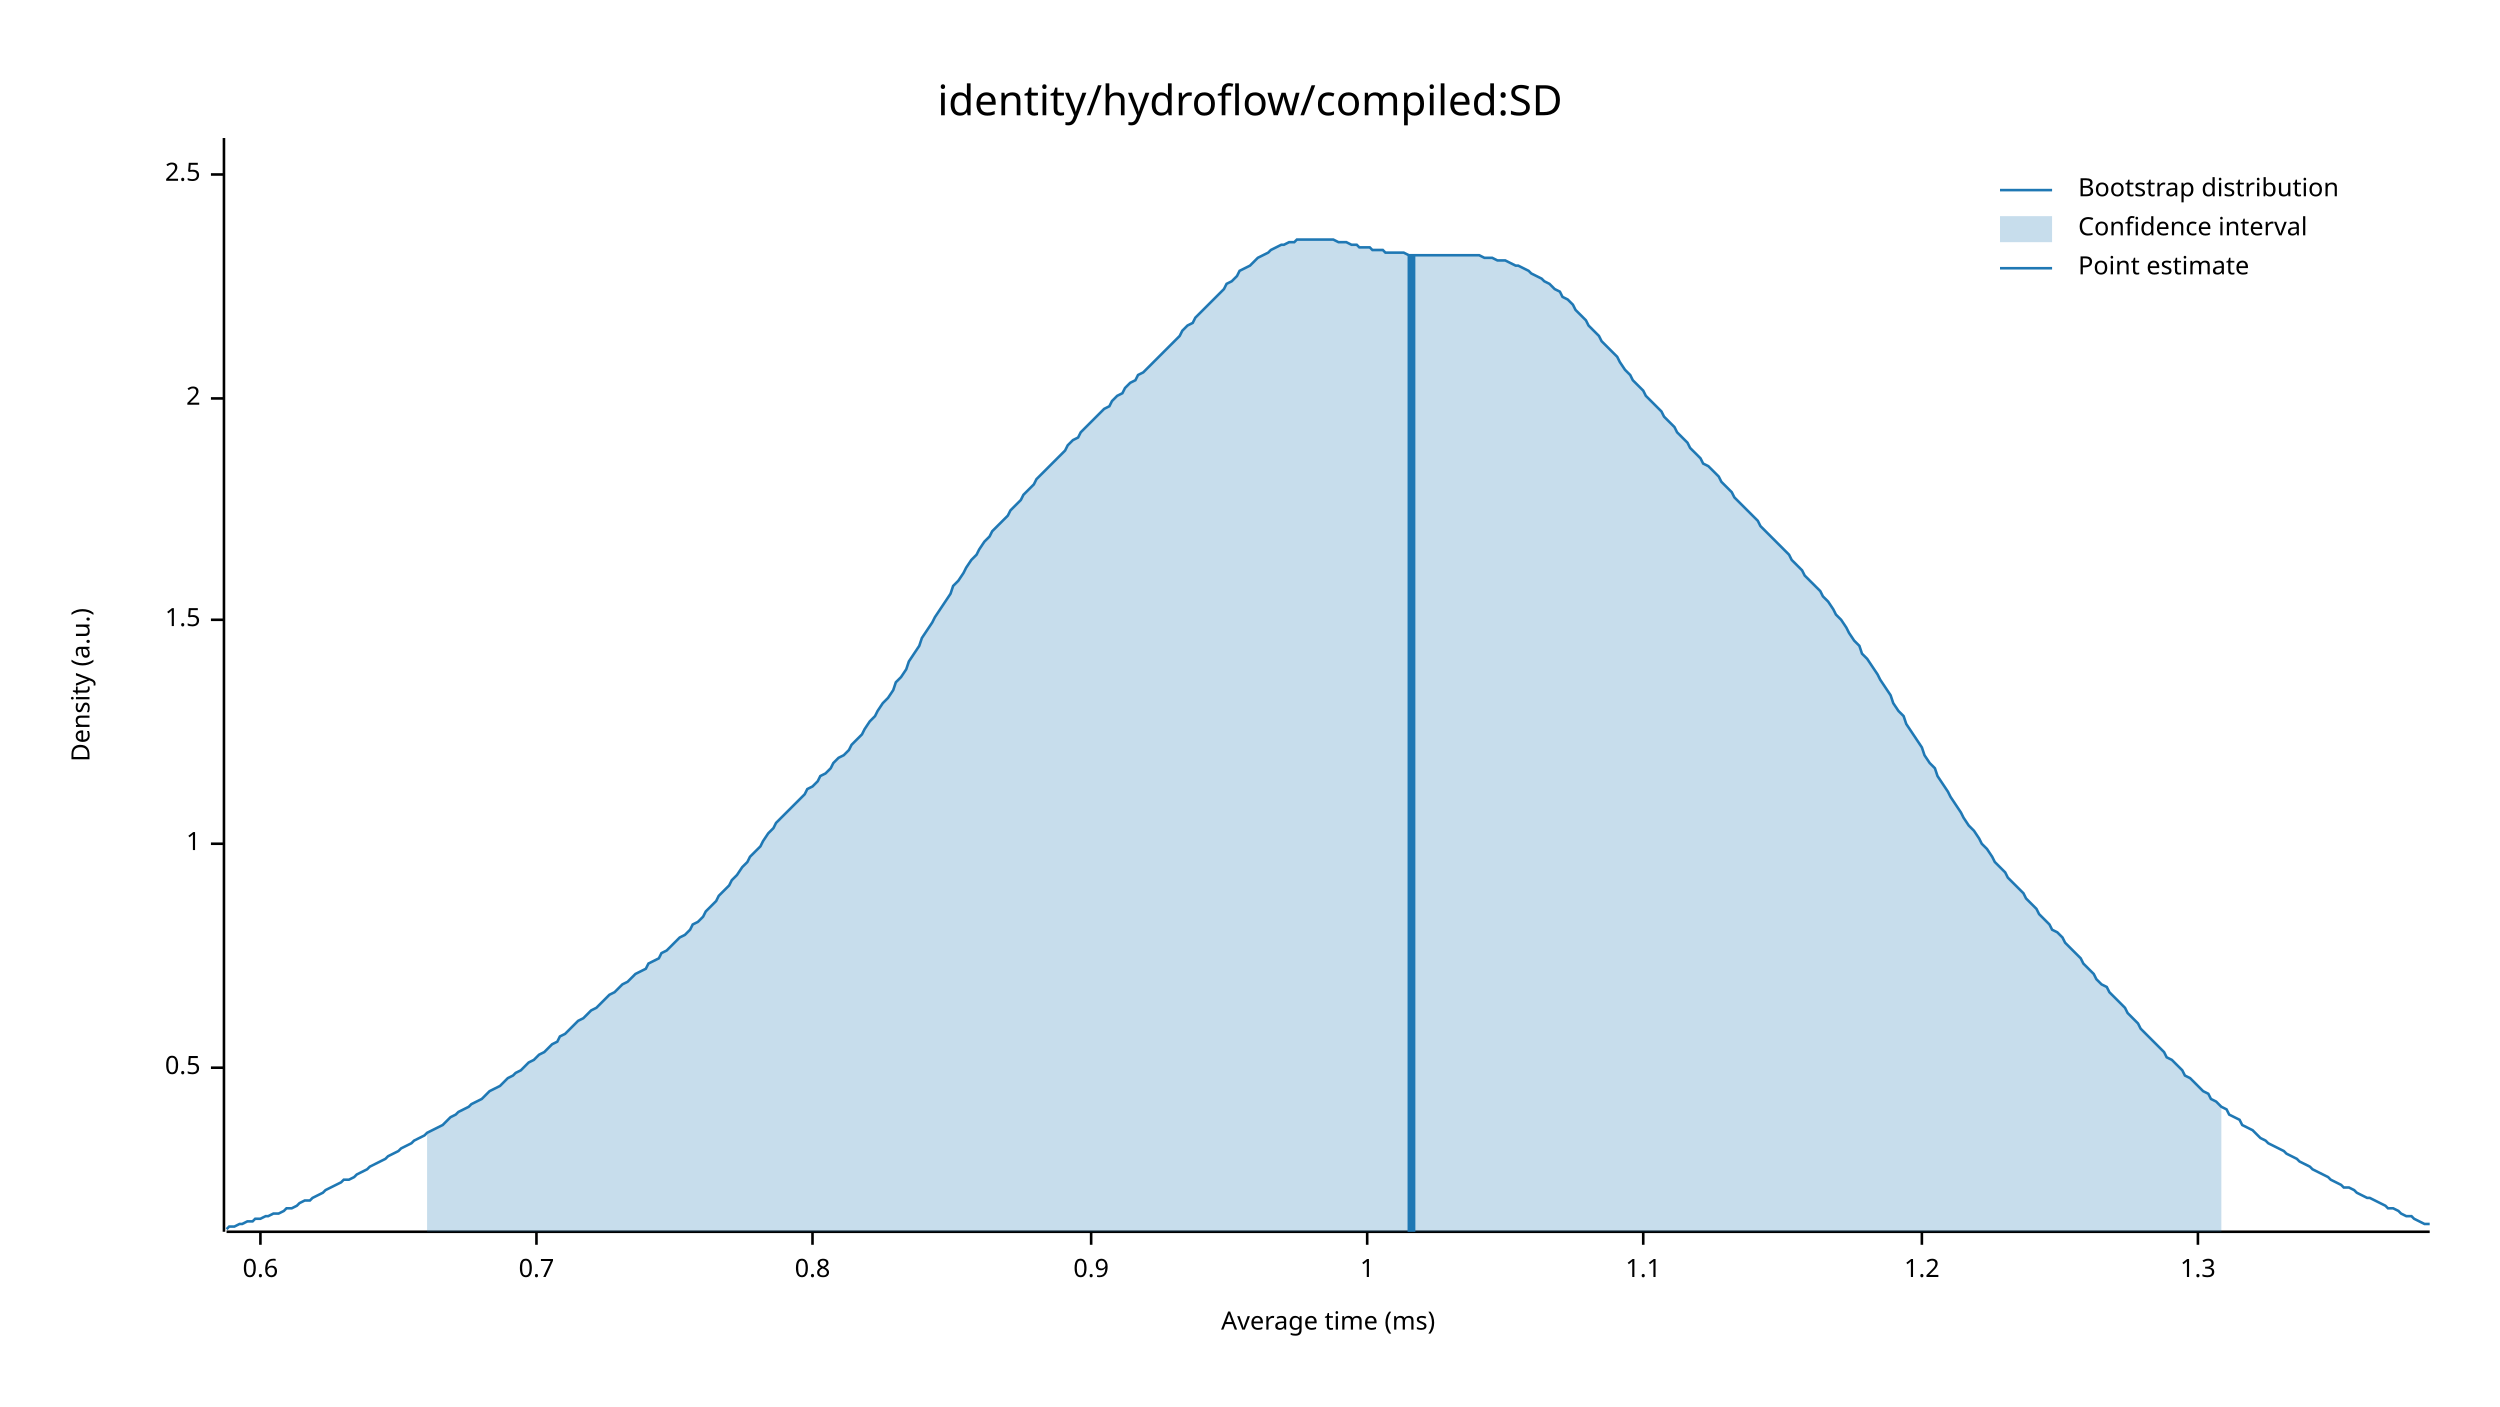
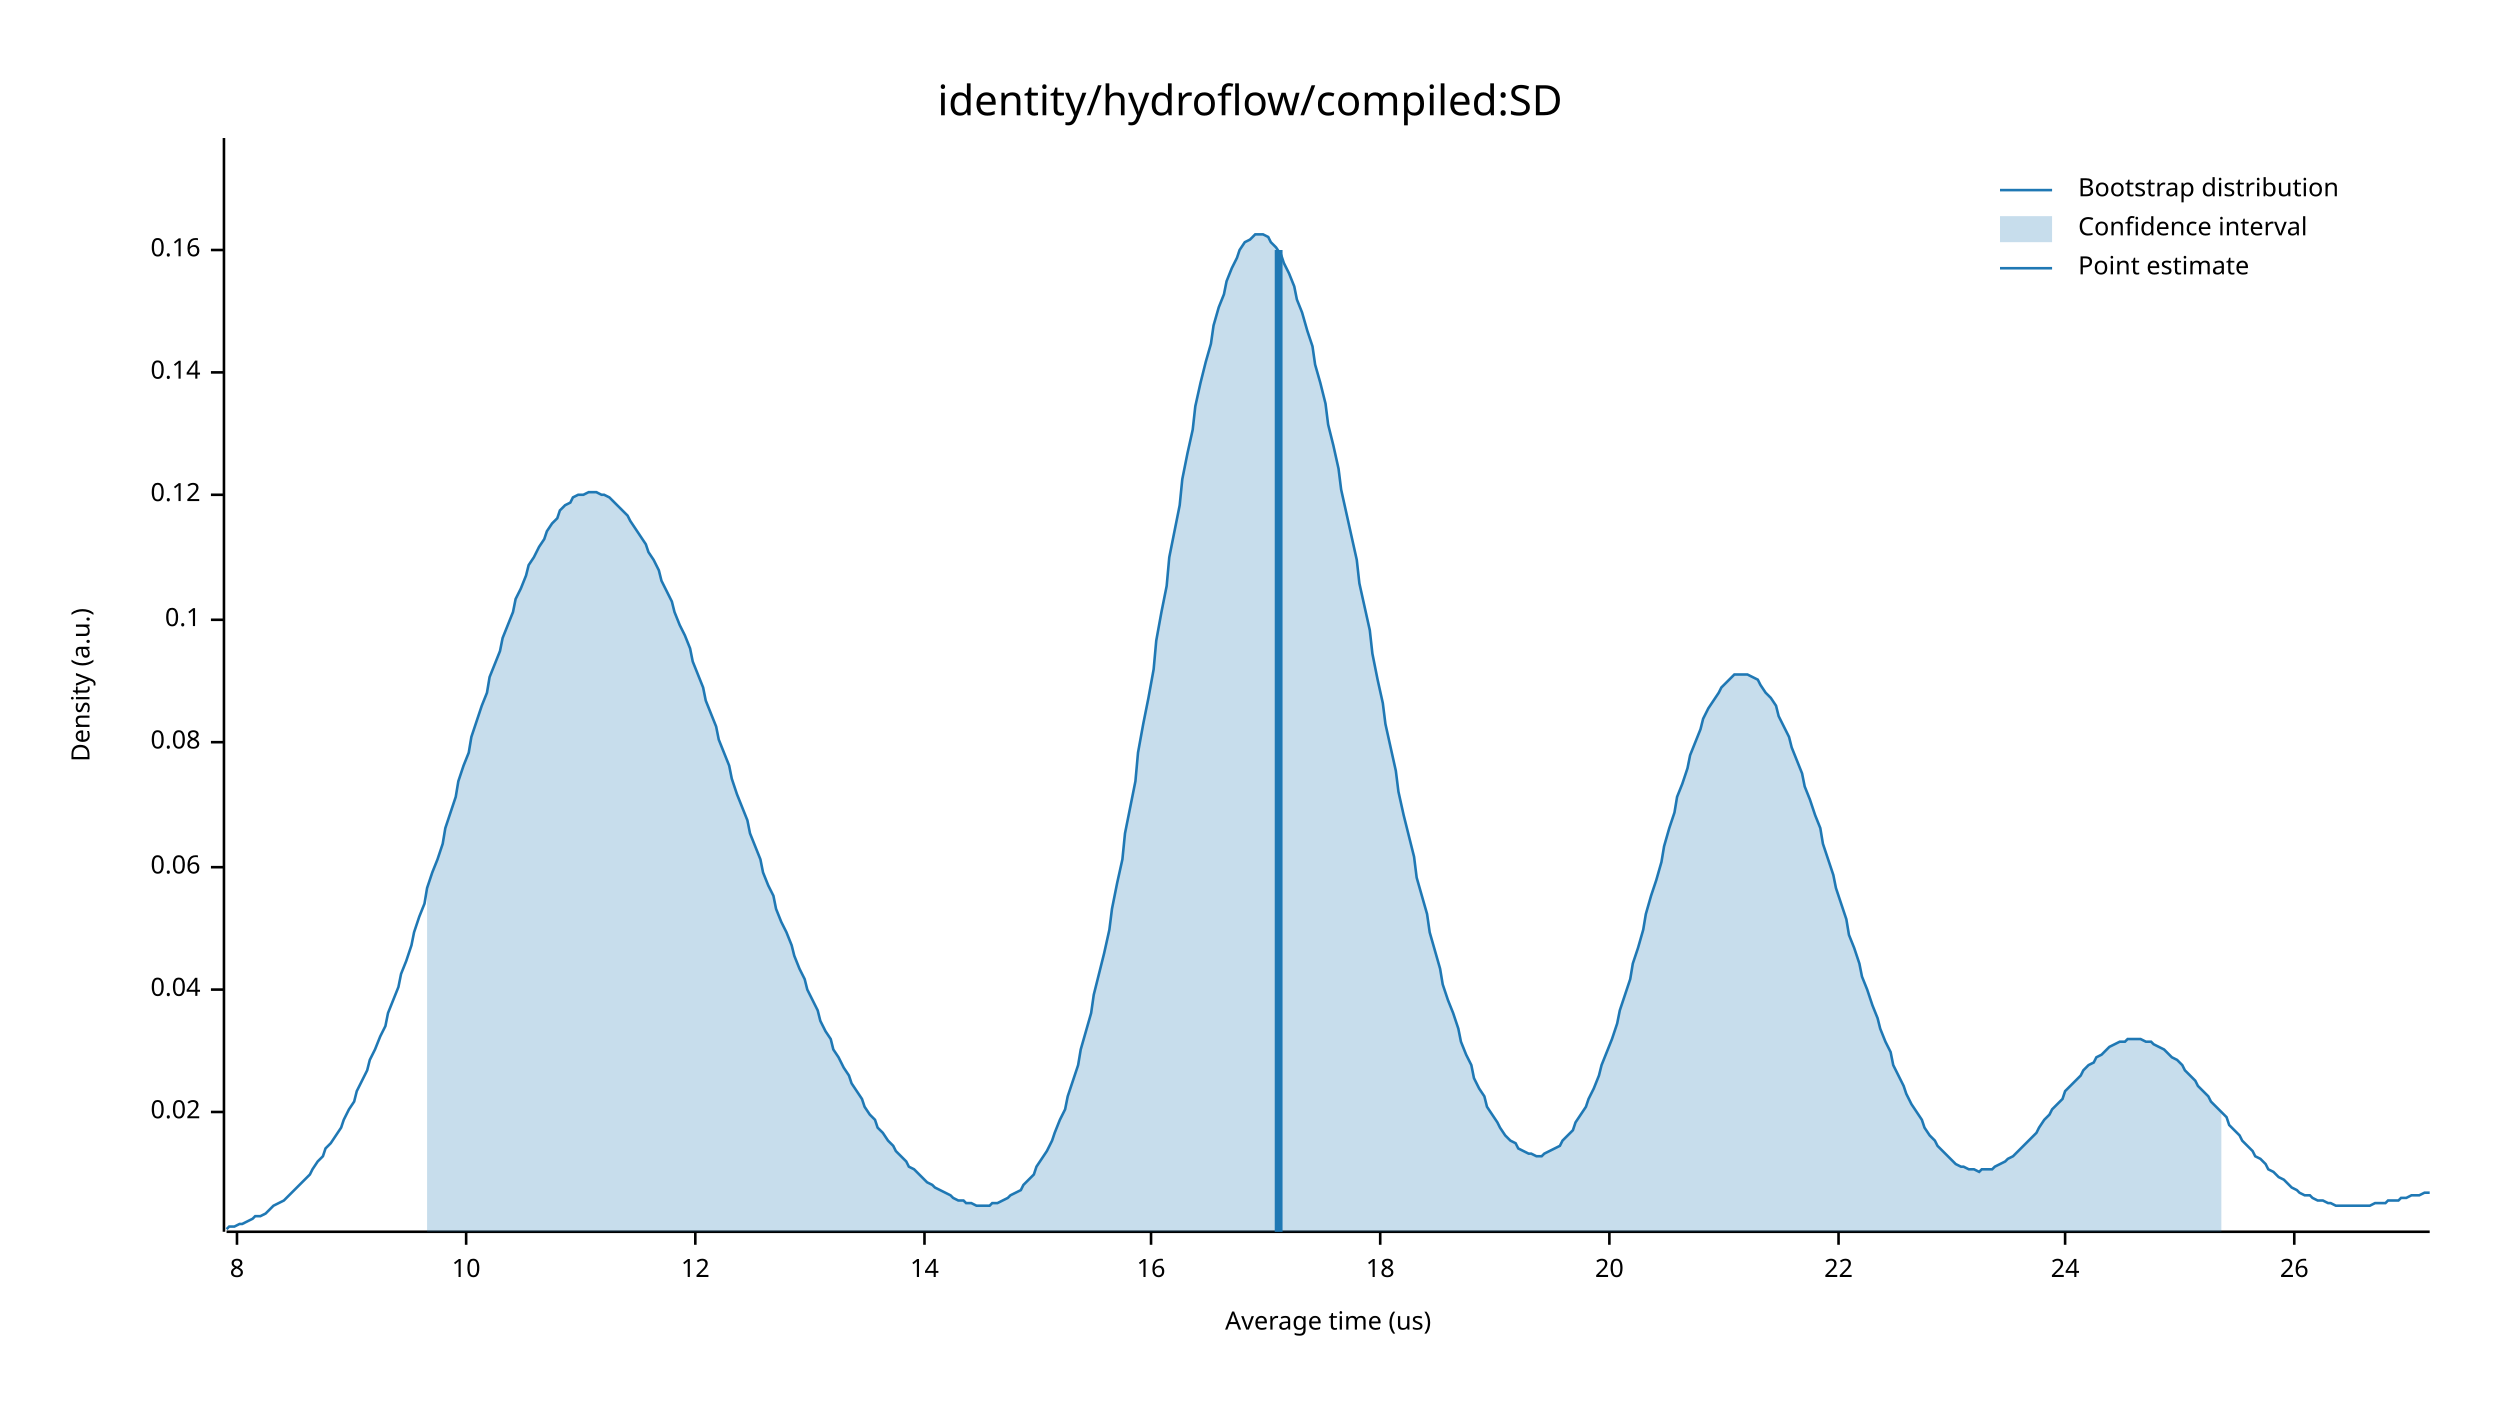
<svg xmlns="http://www.w3.org/2000/svg" width="960" height="540" viewBox="0 0 960 540">
  <text x="480" y="32" dy="0.76em" text-anchor="middle" font-family="sans-serif" font-size="16.129" opacity="1" fill="#000000">
identity/hydroflow/compiled:SD
</text>
  <text x="27" y="263" dy="0.76em" text-anchor="middle" font-family="sans-serif" font-size="9.677" opacity="1" fill="#000000" transform="rotate(270, 27, 263)">
Density (a.u.)
</text>
  <text x="510" y="513" dy="-0.5ex" text-anchor="middle" font-family="sans-serif" font-size="9.677" opacity="1" fill="#000000">
- Average time (ms)
+ Average time (us)
</text>
  <polyline fill="none" opacity="1" stroke="#000000" stroke-width="1" points="86,53 86,473 " />
-   <text x="77" y="410" dy="0.5ex" text-anchor="end" font-family="sans-serif" font-size="9.677" opacity="1" fill="#000000">
- 0.5
+   <text x="77" y="427" dy="0.5ex" text-anchor="end" font-family="sans-serif" font-size="9.677" opacity="1" fill="#000000">
+ 0.02
</text>
-   <polyline fill="none" opacity="1" stroke="#000000" stroke-width="1" points="81,410 86,410 " />
-   <text x="77" y="324" dy="0.5ex" text-anchor="end" font-family="sans-serif" font-size="9.677" opacity="1" fill="#000000">
- 1
+   <polyline fill="none" opacity="1" stroke="#000000" stroke-width="1" points="81,427 86,427 " />
+   <text x="77" y="380" dy="0.5ex" text-anchor="end" font-family="sans-serif" font-size="9.677" opacity="1" fill="#000000">
+ 0.04
</text>
-   <polyline fill="none" opacity="1" stroke="#000000" stroke-width="1" points="81,324 86,324 " />
+   <polyline fill="none" opacity="1" stroke="#000000" stroke-width="1" points="81,380 86,380 " />
+   <text x="77" y="333" dy="0.5ex" text-anchor="end" font-family="sans-serif" font-size="9.677" opacity="1" fill="#000000">
+ 0.06
+ </text>
+   <polyline fill="none" opacity="1" stroke="#000000" stroke-width="1" points="81,333 86,333 " />
+   <text x="77" y="285" dy="0.5ex" text-anchor="end" font-family="sans-serif" font-size="9.677" opacity="1" fill="#000000">
+ 0.08
+ </text>
+   <polyline fill="none" opacity="1" stroke="#000000" stroke-width="1" points="81,285 86,285 " />
  <text x="77" y="238" dy="0.5ex" text-anchor="end" font-family="sans-serif" font-size="9.677" opacity="1" fill="#000000">
- 1.5
+ 0.1
</text>
  <polyline fill="none" opacity="1" stroke="#000000" stroke-width="1" points="81,238 86,238 " />
-   <text x="77" y="153" dy="0.5ex" text-anchor="end" font-family="sans-serif" font-size="9.677" opacity="1" fill="#000000">
- 2
+   <text x="77" y="190" dy="0.5ex" text-anchor="end" font-family="sans-serif" font-size="9.677" opacity="1" fill="#000000">
+ 0.12
</text>
-   <polyline fill="none" opacity="1" stroke="#000000" stroke-width="1" points="81,153 86,153 " />
-   <text x="77" y="67" dy="0.5ex" text-anchor="end" font-family="sans-serif" font-size="9.677" opacity="1" fill="#000000">
- 2.5
+   <polyline fill="none" opacity="1" stroke="#000000" stroke-width="1" points="81,190 86,190 " />
+   <text x="77" y="143" dy="0.5ex" text-anchor="end" font-family="sans-serif" font-size="9.677" opacity="1" fill="#000000">
+ 0.14
</text>
-   <polyline fill="none" opacity="1" stroke="#000000" stroke-width="1" points="81,67 86,67 " />
+   <polyline fill="none" opacity="1" stroke="#000000" stroke-width="1" points="81,143 86,143 " />
+   <text x="77" y="96" dy="0.5ex" text-anchor="end" font-family="sans-serif" font-size="9.677" opacity="1" fill="#000000">
+ 0.16
+ </text>
+   <polyline fill="none" opacity="1" stroke="#000000" stroke-width="1" points="81,96 86,96 " />
  <polyline fill="none" opacity="1" stroke="#000000" stroke-width="1" points="87,473 933,473 " />
-   <text x="100" y="483" dy="0.76em" text-anchor="middle" font-family="sans-serif" font-size="9.677" opacity="1" fill="#000000">
- 0.6
+   <text x="91" y="483" dy="0.76em" text-anchor="middle" font-family="sans-serif" font-size="9.677" opacity="1" fill="#000000">
+ 8
</text>
-   <polyline fill="none" opacity="1" stroke="#000000" stroke-width="1" points="100,473 100,478 " />
-   <text x="206" y="483" dy="0.76em" text-anchor="middle" font-family="sans-serif" font-size="9.677" opacity="1" fill="#000000">
- 0.7
+   <polyline fill="none" opacity="1" stroke="#000000" stroke-width="1" points="91,473 91,478 " />
+   <text x="179" y="483" dy="0.76em" text-anchor="middle" font-family="sans-serif" font-size="9.677" opacity="1" fill="#000000">
+ 10
</text>
-   <polyline fill="none" opacity="1" stroke="#000000" stroke-width="1" points="206,473 206,478 " />
-   <text x="312" y="483" dy="0.76em" text-anchor="middle" font-family="sans-serif" font-size="9.677" opacity="1" fill="#000000">
- 0.8
+   <polyline fill="none" opacity="1" stroke="#000000" stroke-width="1" points="179,473 179,478 " />
+   <text x="267" y="483" dy="0.76em" text-anchor="middle" font-family="sans-serif" font-size="9.677" opacity="1" fill="#000000">
+ 12
</text>
-   <polyline fill="none" opacity="1" stroke="#000000" stroke-width="1" points="312,473 312,478 " />
-   <text x="419" y="483" dy="0.76em" text-anchor="middle" font-family="sans-serif" font-size="9.677" opacity="1" fill="#000000">
- 0.9
+   <polyline fill="none" opacity="1" stroke="#000000" stroke-width="1" points="267,473 267,478 " />
+   <text x="355" y="483" dy="0.76em" text-anchor="middle" font-family="sans-serif" font-size="9.677" opacity="1" fill="#000000">
+ 14
</text>
-   <polyline fill="none" opacity="1" stroke="#000000" stroke-width="1" points="419,473 419,478 " />
-   <text x="525" y="483" dy="0.76em" text-anchor="middle" font-family="sans-serif" font-size="9.677" opacity="1" fill="#000000">
- 1
+   <polyline fill="none" opacity="1" stroke="#000000" stroke-width="1" points="355,473 355,478 " />
+   <text x="442" y="483" dy="0.76em" text-anchor="middle" font-family="sans-serif" font-size="9.677" opacity="1" fill="#000000">
+ 16
</text>
-   <polyline fill="none" opacity="1" stroke="#000000" stroke-width="1" points="525,473 525,478 " />
-   <text x="631" y="483" dy="0.76em" text-anchor="middle" font-family="sans-serif" font-size="9.677" opacity="1" fill="#000000">
- 1.1
+   <polyline fill="none" opacity="1" stroke="#000000" stroke-width="1" points="442,473 442,478 " />
+   <text x="530" y="483" dy="0.76em" text-anchor="middle" font-family="sans-serif" font-size="9.677" opacity="1" fill="#000000">
+ 18
</text>
-   <polyline fill="none" opacity="1" stroke="#000000" stroke-width="1" points="631,473 631,478 " />
-   <text x="738" y="483" dy="0.76em" text-anchor="middle" font-family="sans-serif" font-size="9.677" opacity="1" fill="#000000">
- 1.2
+   <polyline fill="none" opacity="1" stroke="#000000" stroke-width="1" points="530,473 530,478 " />
+   <text x="618" y="483" dy="0.76em" text-anchor="middle" font-family="sans-serif" font-size="9.677" opacity="1" fill="#000000">
+ 20
</text>
-   <polyline fill="none" opacity="1" stroke="#000000" stroke-width="1" points="738,473 738,478 " />
-   <text x="844" y="483" dy="0.76em" text-anchor="middle" font-family="sans-serif" font-size="9.677" opacity="1" fill="#000000">
- 1.3
+   <polyline fill="none" opacity="1" stroke="#000000" stroke-width="1" points="618,473 618,478 " />
+   <text x="706" y="483" dy="0.76em" text-anchor="middle" font-family="sans-serif" font-size="9.677" opacity="1" fill="#000000">
+ 22
</text>
-   <polyline fill="none" opacity="1" stroke="#000000" stroke-width="1" points="844,473 844,478 " />
-   <polyline fill="none" opacity="1" stroke="#1F78B4" stroke-width="1" points="87,472 88,471 90,471 92,470 93,470 95,469 97,469 98,468 100,468 102,467 103,467 105,466 107,466 109,465 110,464 112,464 114,463 115,462 117,461 119,461 120,460 122,459 124,458 125,457 127,456 129,455 131,454 132,453 134,453 136,452 137,451 139,450 141,449 142,448 144,447 146,446 148,445 149,444 151,443 153,442 154,441 156,440 158,439 159,438 161,437 163,436 164,435 166,434 168,433 170,432 171,431 173,429 175,428 176,427 178,426 180,425 181,424 183,423 185,422 187,420 188,419 190,418 192,417 193,416 195,414 197,413 198,412 200,411 202,409 203,408 205,407 207,405 209,404 210,403 212,401 214,400 215,398 217,397 219,395 220,394 222,392 224,391 226,389 227,388 229,387 231,385 232,384 234,382 236,381 237,380 239,378 241,377 242,376 244,374 246,373 248,372 249,370 251,369 253,368 254,366 256,365 258,363 259,362 261,360 263,359 265,357 266,355 268,354 270,352 271,350 273,348 275,346 276,344 278,342 280,340 281,338 283,336 285,333 287,331 288,329 290,327 292,325 293,323 295,320 297,318 298,316 300,314 302,312 304,310 305,309 307,307 309,305 310,303 312,302 314,300 315,298 317,297 319,295 320,293 322,291 324,290 326,288 327,286 329,284 331,282 332,280 334,277 336,275 337,273 339,270 341,268 343,265 344,262 346,260 348,257 349,254 351,251 353,248 354,245 356,242 358,239 359,237 361,234 363,231 365,228 366,225 368,223 370,220 371,218 373,215 375,213 376,211 378,208 380,206 381,204 383,202 385,200 387,198 388,196 390,194 392,192 393,190 395,188 397,186 398,184 400,182 402,180 404,178 405,177 407,175 409,173 410,171 412,169 414,168 415,166 417,164 419,162 420,161 422,159 424,157 426,156 427,154 429,152 431,151 432,149 434,147 436,146 437,144 439,143 441,141 443,139 444,138 446,136 448,134 449,133 451,131 453,129 454,127 456,125 458,124 459,122 461,120 463,118 465,116 466,115 468,113 470,111 471,109 473,108 475,106 476,104 478,103 480,102 482,100 483,99 485,98 487,97 488,96 490,95 492,94 493,94 495,93 497,93 498,92 500,92 502,92 504,92 505,92 507,92 509,92 510,92 512,92 514,93 515,93 517,93 519,94 521,94 522,95 524,95 526,95 527,96 529,96 531,96 532,97 534,97 536,97 537,97 539,97 541,98 543,98 544,98 546,98 548,98 549,98 551,98 553,98 554,98 556,98 558,98 560,98 561,98 563,98 565,98 566,98 568,98 570,99 571,99 573,99 575,100 576,100 578,100 580,101 582,102 583,102 585,103 587,104 588,105 590,106 592,107 593,108 595,109 597,111 599,112 600,114 602,115 604,117 605,119 607,121 609,123 610,125 612,127 614,129 615,131 617,133 619,135 621,137 622,139 624,142 626,144 627,146 629,148 631,150 632,152 634,154 636,156 638,158 639,160 641,162 643,164 644,166 646,168 648,170 649,172 651,174 653,176 654,178 656,179 658,181 660,183 661,185 663,187 665,189 666,191 668,193 670,195 671,196 673,198 675,200 676,202 678,204 680,206 682,208 683,209 685,211 687,213 688,215 690,217 692,219 693,221 695,223 697,225 699,227 700,229 702,231 704,234 705,236 707,238 709,241 710,243 712,246 714,248 715,251 717,253 719,256 721,259 722,261 724,264 726,267 727,270 729,273 731,275 732,278 734,281 736,284 738,287 739,290 741,293 743,295 744,298 746,301 748,304 749,306 751,309 753,312 754,314 756,317 758,319 760,322 761,324 763,326 765,329 766,331 768,333 770,335 771,337 773,339 775,341 777,343 778,345 780,347 782,349 783,351 785,353 787,355 788,357 790,358 792,360 793,362 795,364 797,366 799,368 800,370 802,372 804,374 805,376 807,378 809,379 810,381 812,383 814,385 816,387 817,389 819,391 821,393 822,395 824,397 826,399 827,400 829,402 831,404 832,406 834,407 836,409 838,411 839,413 841,414 843,416 844,417 846,419 848,420 849,422 851,423 853,425 855,426 856,428 858,429 860,430 861,432 863,433 865,434 866,435 868,437 870,438 871,439 873,440 875,441 877,442 878,443 880,444 882,445 883,446 885,447 887,448 888,449 890,450 892,451 894,452 895,453 897,454 899,455 900,456 902,456 904,457 905,458 907,459 909,460 910,460 912,461 914,462 916,463 917,464 919,464 921,465 922,466 924,467 926,467 927,468 929,469 931,470 933,470 " />
-   <polygon opacity="0.25" fill="#1F78B4" points="164,435 166,434 168,433 170,432 171,431 173,429 175,428 176,427 178,426 180,425 181,424 183,423 185,422 187,420 188,419 190,418 192,417 193,416 195,414 197,413 198,412 200,411 202,409 203,408 205,407 207,405 209,404 210,403 212,401 214,400 215,398 217,397 219,395 220,394 222,392 224,391 226,389 227,388 229,387 231,385 232,384 234,382 236,381 237,380 239,378 241,377 242,376 244,374 246,373 248,372 249,370 251,369 253,368 254,366 256,365 258,363 259,362 261,360 263,359 265,357 266,355 268,354 270,352 271,350 273,348 275,346 276,344 278,342 280,340 281,338 283,336 285,333 287,331 288,329 290,327 292,325 293,323 295,320 297,318 298,316 300,314 302,312 304,310 305,309 307,307 309,305 310,303 312,302 314,300 315,298 317,297 319,295 320,293 322,291 324,290 326,288 327,286 329,284 331,282 332,280 334,277 336,275 337,273 339,270 341,268 343,265 344,262 346,260 348,257 349,254 351,251 353,248 354,245 356,242 358,239 359,237 361,234 363,231 365,228 366,225 368,223 370,220 371,218 373,215 375,213 376,211 378,208 380,206 381,204 383,202 385,200 387,198 388,196 390,194 392,192 393,190 395,188 397,186 398,184 400,182 402,180 404,178 405,177 407,175 409,173 410,171 412,169 414,168 415,166 417,164 419,162 420,161 422,159 424,157 426,156 427,154 429,152 431,151 432,149 434,147 436,146 437,144 439,143 441,141 443,139 444,138 446,136 448,134 449,133 451,131 453,129 454,127 456,125 458,124 459,122 461,120 463,118 465,116 466,115 468,113 470,111 471,109 473,108 475,106 476,104 478,103 480,102 482,100 483,99 485,98 487,97 488,96 490,95 492,94 493,94 495,93 497,93 498,92 500,92 502,92 504,92 505,92 507,92 509,92 510,92 512,92 514,93 515,93 517,93 519,94 521,94 522,95 524,95 526,95 527,96 529,96 531,96 532,97 534,97 536,97 537,97 539,97 541,98 543,98 544,98 546,98 548,98 549,98 551,98 553,98 554,98 556,98 558,98 560,98 561,98 563,98 565,98 566,98 568,98 570,99 571,99 573,99 575,100 576,100 578,100 580,101 582,102 583,102 585,103 587,104 588,105 590,106 592,107 593,108 595,109 597,111 599,112 600,114 602,115 604,117 605,119 607,121 609,123 610,125 612,127 614,129 615,131 617,133 619,135 621,137 622,139 624,142 626,144 627,146 629,148 631,150 632,152 634,154 636,156 638,158 639,160 641,162 643,164 644,166 646,168 648,170 649,172 651,174 653,176 654,178 656,179 658,181 660,183 661,185 663,187 665,189 666,191 668,193 670,195 671,196 673,198 675,200 676,202 678,204 680,206 682,208 683,209 685,211 687,213 688,215 690,217 692,219 693,221 695,223 697,225 699,227 700,229 702,231 704,234 705,236 707,238 709,241 710,243 712,246 714,248 715,251 717,253 719,256 721,259 722,261 724,264 726,267 727,270 729,273 731,275 732,278 734,281 736,284 738,287 739,290 741,293 743,295 744,298 746,301 748,304 749,306 751,309 753,312 754,314 756,317 758,319 760,322 761,324 763,326 765,329 766,331 768,333 770,335 771,337 773,339 775,341 777,343 778,345 780,347 782,349 783,351 785,353 787,355 788,357 790,358 792,360 793,362 795,364 797,366 799,368 800,370 802,372 804,374 805,376 807,378 809,379 810,381 812,383 814,385 816,387 817,389 819,391 821,393 822,395 824,397 826,399 827,400 829,402 831,404 832,406 834,407 836,409 838,411 839,413 841,414 843,416 844,417 846,419 848,420 849,422 851,423 853,425 853,473 164,473 " />
-   <polyline fill="none" opacity="1" stroke="#1F78B4" stroke-width="3" points="542,473 542,98 " />
+   <polyline fill="none" opacity="1" stroke="#000000" stroke-width="1" points="706,473 706,478 " />
+   <text x="793" y="483" dy="0.76em" text-anchor="middle" font-family="sans-serif" font-size="9.677" opacity="1" fill="#000000">
+ 24
+ </text>
+   <polyline fill="none" opacity="1" stroke="#000000" stroke-width="1" points="793,473 793,478 " />
+   <text x="881" y="483" dy="0.76em" text-anchor="middle" font-family="sans-serif" font-size="9.677" opacity="1" fill="#000000">
+ 26
+ </text>
+   <polyline fill="none" opacity="1" stroke="#000000" stroke-width="1" points="881,473 881,478 " />
+   <polyline fill="none" opacity="1" stroke="#1F78B4" stroke-width="1" points="87,472 88,471 90,471 92,470 93,470 95,469 97,468 98,467 100,467 102,466 103,465 105,463 107,462 109,461 110,460 112,458 114,456 115,455 117,453 119,451 120,449 122,446 124,444 125,441 127,439 129,436 131,433 132,430 134,426 136,423 137,419 139,415 141,411 142,407 144,403 146,398 148,394 149,389 151,384 153,379 154,374 156,369 158,363 159,358 161,352 163,347 164,341 166,335 168,330 170,324 171,318 173,312 175,306 176,300 178,294 180,289 181,283 183,277 185,271 187,266 188,260 190,255 192,250 193,245 195,240 197,235 198,230 200,226 202,221 203,217 205,214 207,210 209,207 210,204 212,201 214,199 215,196 217,194 219,193 220,191 222,190 224,190 226,189 227,189 229,189 231,190 232,190 234,191 236,193 237,194 239,196 241,198 242,200 244,203 246,206 248,209 249,212 251,215 253,219 254,223 256,227 258,231 259,235 261,240 263,244 265,249 266,254 268,259 270,264 271,269 273,274 275,279 276,284 278,289 280,294 281,299 283,305 285,310 287,315 288,320 290,325 292,330 293,335 295,340 297,344 298,349 300,354 302,358 304,363 305,367 307,372 309,376 310,380 312,384 314,388 315,392 317,396 319,399 320,403 322,406 324,410 326,413 327,416 329,419 331,422 332,425 334,428 336,430 337,433 339,435 341,438 343,440 344,442 346,444 348,446 349,448 351,449 353,451 354,452 356,454 358,455 359,456 361,457 363,458 365,459 366,460 368,461 370,461 371,462 373,462 375,463 376,463 378,463 380,463 381,462 383,462 385,461 387,460 388,459 390,458 392,457 393,455 395,453 397,451 398,448 400,445 402,442 404,438 405,435 407,430 409,426 410,421 412,415 414,409 415,403 417,396 419,389 420,382 422,374 424,366 426,357 427,349 429,339 431,330 432,320 434,310 436,300 437,289 439,278 441,268 443,257 444,246 446,235 448,225 449,214 451,204 453,194 454,184 456,174 458,165 459,156 461,147 463,139 465,132 466,125 468,118 470,113 471,108 473,103 475,99 476,96 478,93 480,92 482,90 483,90 485,90 487,91 488,93 490,95 492,98 493,101 495,105 497,110 498,115 500,120 502,127 504,133 505,140 507,147 509,155 510,163 512,171 514,180 515,188 517,197 519,206 521,215 522,224 524,233 526,242 527,251 529,261 531,270 532,278 534,287 536,296 537,304 539,313 541,321 543,329 544,337 546,344 548,351 549,358 551,365 553,372 554,378 556,384 558,389 560,395 561,400 563,405 565,409 566,414 568,418 570,421 571,425 573,428 575,431 576,433 578,436 580,438 582,439 583,441 585,442 587,443 588,443 590,444 592,444 593,443 595,442 597,441 599,440 600,438 602,436 604,434 605,431 607,428 609,425 610,422 612,418 614,413 615,409 617,404 619,399 621,393 622,388 624,382 626,376 627,370 629,364 631,357 632,351 634,344 636,338 638,331 639,325 641,318 643,312 644,306 646,301 648,295 649,290 651,285 653,280 654,276 656,272 658,269 660,266 661,264 663,262 665,260 666,259 668,259 670,259 671,259 673,260 675,261 676,263 678,266 680,268 682,271 683,275 685,279 687,283 688,287 690,292 692,297 693,302 695,307 697,313 699,318 700,324 702,330 704,336 705,341 707,347 709,353 710,359 712,364 714,370 715,375 717,380 719,386 721,391 722,395 724,400 726,404 727,409 729,413 731,417 732,420 734,424 736,427 738,430 739,433 741,436 743,438 744,440 746,442 748,444 749,445 751,447 753,448 754,448 756,449 758,449 760,450 761,449 763,449 765,449 766,448 768,447 770,446 771,445 773,444 775,442 777,440 778,439 780,437 782,435 783,433 785,430 787,428 788,426 790,424 792,422 793,419 795,417 797,415 799,413 800,411 802,409 804,408 805,406 807,405 809,403 810,402 812,401 814,400 816,400 817,399 819,399 821,399 822,399 824,400 826,400 827,401 829,402 831,403 832,404 834,406 836,407 838,409 839,411 841,413 843,415 844,417 846,419 848,421 849,423 851,425 853,427 855,429 856,432 858,434 860,436 861,438 863,440 865,442 866,444 868,445 870,447 871,449 873,450 875,452 877,453 878,454 880,456 882,457 883,458 885,459 887,459 888,460 890,461 892,461 894,462 895,462 897,463 899,463 900,463 902,463 904,463 905,463 907,463 909,463 910,463 912,462 914,462 916,462 917,461 919,461 921,461 922,460 924,460 926,459 927,459 929,459 931,458 933,458 " />
+   <polygon opacity="0.25" fill="#1F78B4" points="164,341 166,335 168,330 170,324 171,318 173,312 175,306 176,300 178,294 180,289 181,283 183,277 185,271 187,266 188,260 190,255 192,250 193,245 195,240 197,235 198,230 200,226 202,221 203,217 205,214 207,210 209,207 210,204 212,201 214,199 215,196 217,194 219,193 220,191 222,190 224,190 226,189 227,189 229,189 231,190 232,190 234,191 236,193 237,194 239,196 241,198 242,200 244,203 246,206 248,209 249,212 251,215 253,219 254,223 256,227 258,231 259,235 261,240 263,244 265,249 266,254 268,259 270,264 271,269 273,274 275,279 276,284 278,289 280,294 281,299 283,305 285,310 287,315 288,320 290,325 292,330 293,335 295,340 297,344 298,349 300,354 302,358 304,363 305,367 307,372 309,376 310,380 312,384 314,388 315,392 317,396 319,399 320,403 322,406 324,410 326,413 327,416 329,419 331,422 332,425 334,428 336,430 337,433 339,435 341,438 343,440 344,442 346,444 348,446 349,448 351,449 353,451 354,452 356,454 358,455 359,456 361,457 363,458 365,459 366,460 368,461 370,461 371,462 373,462 375,463 376,463 378,463 380,463 381,462 383,462 385,461 387,460 388,459 390,458 392,457 393,455 395,453 397,451 398,448 400,445 402,442 404,438 405,435 407,430 409,426 410,421 412,415 414,409 415,403 417,396 419,389 420,382 422,374 424,366 426,357 427,349 429,339 431,330 432,320 434,310 436,300 437,289 439,278 441,268 443,257 444,246 446,235 448,225 449,214 451,204 453,194 454,184 456,174 458,165 459,156 461,147 463,139 465,132 466,125 468,118 470,113 471,108 473,103 475,99 476,96 478,93 480,92 482,90 483,90 485,90 487,91 488,93 490,95 492,98 493,101 495,105 497,110 498,115 500,120 502,127 504,133 505,140 507,147 509,155 510,163 512,171 514,180 515,188 517,197 519,206 521,215 522,224 524,233 526,242 527,251 529,261 531,270 532,278 534,287 536,296 537,304 539,313 541,321 543,329 544,337 546,344 548,351 549,358 551,365 553,372 554,378 556,384 558,389 560,395 561,400 563,405 565,409 566,414 568,418 570,421 571,425 573,428 575,431 576,433 578,436 580,438 582,439 583,441 585,442 587,443 588,443 590,444 592,444 593,443 595,442 597,441 599,440 600,438 602,436 604,434 605,431 607,428 609,425 610,422 612,418 614,413 615,409 617,404 619,399 621,393 622,388 624,382 626,376 627,370 629,364 631,357 632,351 634,344 636,338 638,331 639,325 641,318 643,312 644,306 646,301 648,295 649,290 651,285 653,280 654,276 656,272 658,269 660,266 661,264 663,262 665,260 666,259 668,259 670,259 671,259 673,260 675,261 676,263 678,266 680,268 682,271 683,275 685,279 687,283 688,287 690,292 692,297 693,302 695,307 697,313 699,318 700,324 702,330 704,336 705,341 707,347 709,353 710,359 712,364 714,370 715,375 717,380 719,386 721,391 722,395 724,400 726,404 727,409 729,413 731,417 732,420 734,424 736,427 738,430 739,433 741,436 743,438 744,440 746,442 748,444 749,445 751,447 753,448 754,448 756,449 758,449 760,450 761,449 763,449 765,449 766,448 768,447 770,446 771,445 773,444 775,442 777,440 778,439 780,437 782,435 783,433 785,430 787,428 788,426 790,424 792,422 793,419 795,417 797,415 799,413 800,411 802,409 804,408 805,406 807,405 809,403 810,402 812,401 814,400 816,400 817,399 819,399 821,399 822,399 824,400 826,400 827,401 829,402 831,403 832,404 834,406 836,407 838,409 839,411 841,413 843,415 844,417 846,419 848,421 849,423 851,425 853,427 853,473 164,473 " />
+   <polyline fill="none" opacity="1" stroke="#1F78B4" stroke-width="3" points="491,473 491,96 " />
  <text x="798" y="68" dy="0.76em" text-anchor="start" font-family="sans-serif" font-size="9.677" opacity="1" fill="#000000">
Bootstrap distribution
</text>
  <text x="798" y="83" dy="0.76em" text-anchor="start" font-family="sans-serif" font-size="9.677" opacity="1" fill="#000000">
Confidence interval
</text>
  <text x="798" y="98" dy="0.76em" text-anchor="start" font-family="sans-serif" font-size="9.677" opacity="1" fill="#000000">
Point estimate
</text>
  <polyline fill="none" opacity="1" stroke="#1F78B4" stroke-width="1" points="768,73 788,73 " />
  <rect x="768" y="83" width="20" height="10" opacity="0.25" fill="#1F78B4" stroke="none" />
  <polyline fill="none" opacity="1" stroke="#1F78B4" stroke-width="1" points="768,103 788,103 " />
</svg>
